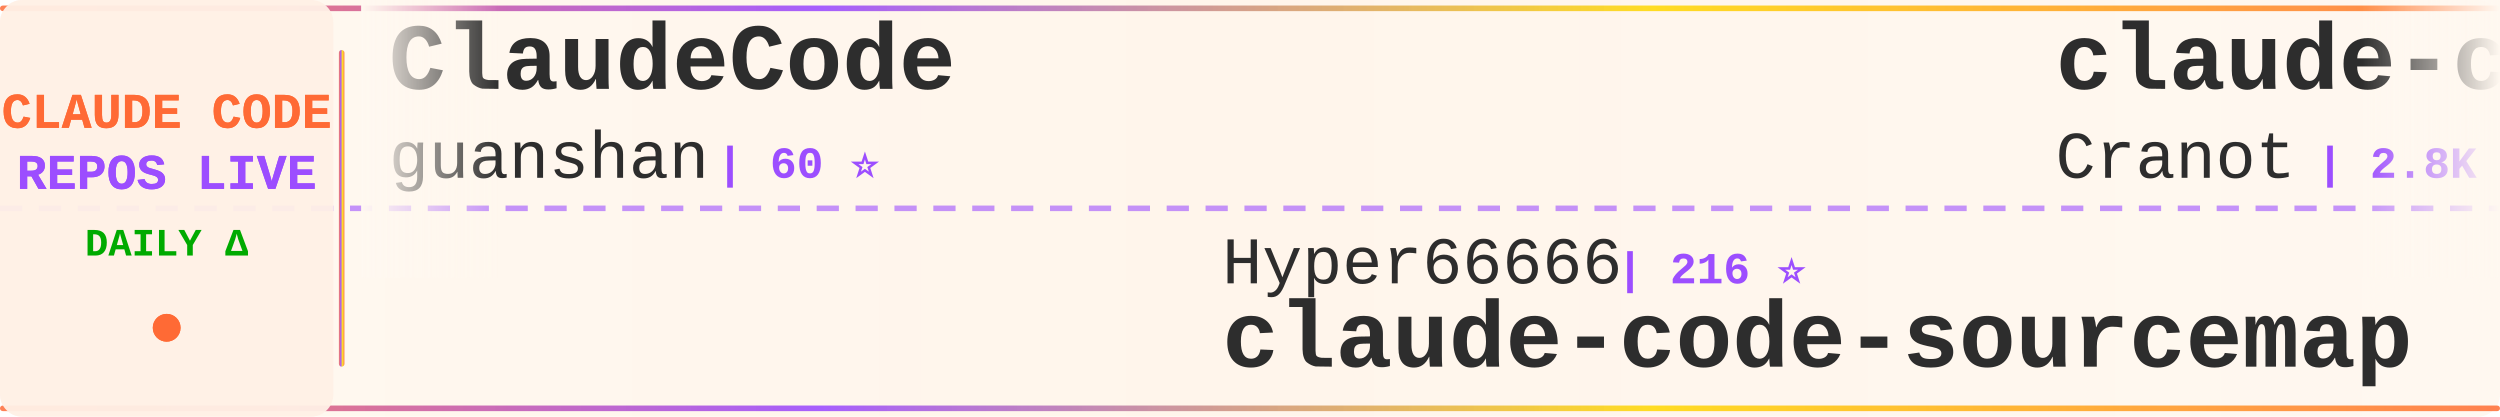
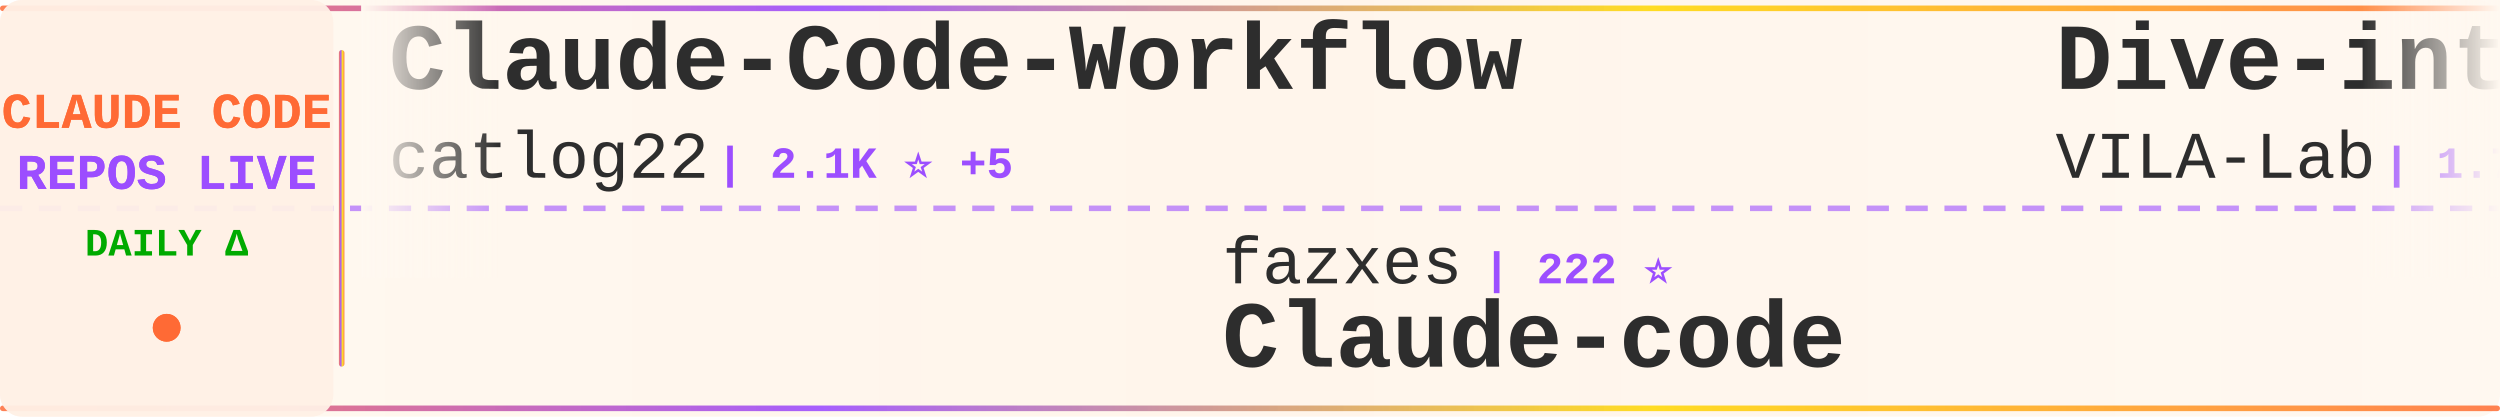
<svg xmlns="http://www.w3.org/2000/svg" width="900" height="150">
  <defs>
    <linearGradient id="tickerBg" x1="0%" y1="0%" x2="100%" y2="0%">
      <stop offset="0%" style="stop-color:#fff8f0;stop-opacity:0.98" />
      <stop offset="50%" style="stop-color:#fff5eb;stop-opacity:1" />
      <stop offset="100%" style="stop-color:#fff8f0;stop-opacity:0.98" />
    </linearGradient>
    <linearGradient id="borderGrad" x1="0%" y1="0%" x2="100%" y2="0%">
      <stop offset="0%" style="stop-color:#FF6B35;stop-opacity:0.85">
        <animate attributeName="stop-opacity" values="0.85;1;0.85" dur="2s" repeatCount="indefinite" />
      </stop>
      <stop offset="33%" style="stop-color:#9C4EFF;stop-opacity:0.9">
        <animate attributeName="stop-opacity" values="0.9;1;0.9" dur="2.2s" repeatCount="indefinite" />
      </stop>
      <stop offset="66%" style="stop-color:#FFD700;stop-opacity:0.85">
        <animate attributeName="stop-opacity" values="0.85;1;0.85" dur="1.8s" repeatCount="indefinite" />
      </stop>
      <stop offset="100%" style="stop-color:#FF6B35;stop-opacity:0.85">
        <animate attributeName="stop-opacity" values="0.85;1;0.85" dur="2s" repeatCount="indefinite" />
      </stop>
    </linearGradient>
    <filter id="textGlow">
      <feGaussianBlur stdDeviation="0.15" result="coloredBlur" />
      <feMerge>
        <feMergeNode in="coloredBlur" />
        <feMergeNode in="SourceGraphic" />
      </feMerge>
    </filter>
    <filter id="metricGlow">
      <feGaussianBlur stdDeviation="0.2" result="coloredBlur" />
      <feMerge>
        <feMergeNode in="coloredBlur" />
        <feMergeNode in="SourceGraphic" />
      </feMerge>
    </filter>
    <linearGradient id="leftFade" x1="0%" y1="0%" x2="100%" y2="0%">
      <stop offset="0%" style="stop-color:#fff8f0;stop-opacity:1" />
      <stop offset="100%" style="stop-color:#fff8f0;stop-opacity:0" />
    </linearGradient>
    <linearGradient id="rightFade" x1="0%" y1="0%" x2="100%" y2="0%">
      <stop offset="0%" style="stop-color:#fff8f0;stop-opacity:0" />
      <stop offset="100%" style="stop-color:#fff8f0;stop-opacity:1" />
    </linearGradient>
  </defs>
  <rect width="900" height="150" fill="url(#tickerBg)" rx="8" />
  <rect x="0" y="2" width="900" height="2" fill="url(#borderGrad)" rx="1" />
  <rect x="0" y="146" width="900" height="2" fill="url(#borderGrad)" rx="1" />
  <line x1="0" y1="75" x2="900" y2="75" stroke="#9C4EFF" stroke-width="2" stroke-dasharray="8 6" opacity="0.6" />
  <rect x="0" y="0" width="120" height="150" fill="#fff0e6" opacity="0.95" rx="8" />
  <text x="60" y="46" font-family="'Courier New', monospace" font-size="18" font-weight="bold" fill="#FF6B35" text-anchor="middle" filter="url(#textGlow)">
    CLAUDE CODE
  </text>
  <text x="60" y="68" font-family="'Courier New', monospace" font-size="18" font-weight="bold" fill="#9C4EFF" text-anchor="middle" filter="url(#textGlow)">
    REPOS LIVE
  </text>
  <text x="60" y="92" font-family="'Courier New', monospace" font-size="14" font-weight="bold" fill="#00aa00" text-anchor="middle">
    DAILY Δ
  </text>
  <circle cx="60" cy="118" r="5" fill="#FF6B35" filter="url(#metricGlow)">
    <animate attributeName="r" values="4;6;4" dur="1.5s" repeatCount="indefinite" />
    <animate attributeName="opacity" values="0.6;1;0.6" dur="1.5s" repeatCount="indefinite" />
  </circle>
  <rect x="122" y="18" width="2" height="114" fill="url(#borderGrad)" rx="1" />
  <clipPath id="tickerClip">
    <rect x="130" y="0" width="770" height="150" />
  </clipPath>
  <g clip-path="url(#tickerClip)">
    <g id="tickerItems">
      <animateTransform attributeName="transform" attributeType="XML" type="translate" from="0 0" to="-3000 0" dur="54s" repeatCount="indefinite" />
      <g transform="translate(0, 0)">
-         <text x="140" y="32" font-family="'Courier New', monospace" font-size="34" font-weight="bold" fill="#2d2d2d">ClaudeCode</text>
-         <text x="140" y="64" font-family="'Courier New', monospace" font-size="24" font-weight="normal" fill="#2d2d2d" opacity="1.0">guanshan</text>
-         <text x="258" y="64" font-family="'Courier New', monospace" font-size="16" font-weight="bold" fill="#9C4EFF"> | 60 ⭐</text>
+         <text x="140" y="32" font-family="'Courier New', monospace" font-size="34" font-weight="bold" fill="#2d2d2d">Claude-Code-Workflow</text>
+         <text x="140" y="64" font-family="'Courier New', monospace" font-size="24" font-weight="normal" fill="#2d2d2d" opacity="1.0">catlog22</text>
+         <text x="258" y="64" font-family="'Courier New', monospace" font-size="16" font-weight="bold" fill="#9C4EFF"> | 2.1K ⭐ +5</text>
      </g>
      <g transform="translate(300, 0)">
-         <text x="140" y="102" font-family="'Courier New', monospace" font-size="24" font-weight="normal" fill="#2d2d2d" opacity="1.0">Hyper66666</text>
-         <text x="282" y="102" font-family="'Courier New', monospace" font-size="16" font-weight="bold" fill="#9C4EFF"> | 216 ⭐</text>
-         <text x="140" y="132" font-family="'Courier New', monospace" font-size="34" font-weight="bold" fill="#2d2d2d">claude-code-sourcemap</text>
+         <text x="140" y="102" font-family="'Courier New', monospace" font-size="24" font-weight="normal" fill="#2d2d2d" opacity="1.0">fazxes</text>
+         <text x="234" y="102" font-family="'Courier New', monospace" font-size="16" font-weight="bold" fill="#9C4EFF"> | 222 ⭐</text>
+         <text x="140" y="132" font-family="'Courier New', monospace" font-size="34" font-weight="bold" fill="#2d2d2d">Claude-code</text>
      </g>
      <g transform="translate(600, 0)">
-         <text x="140" y="32" font-family="'Courier New', monospace" font-size="34" font-weight="bold" fill="#2d2d2d">claude-code-guide</text>
-         <text x="140" y="64" font-family="'Courier New', monospace" font-size="24" font-weight="normal" fill="#2d2d2d" opacity="1.0">Cranot</text>
-         <text x="234" y="64" font-family="'Courier New', monospace" font-size="16" font-weight="bold" fill="#9C4EFF"> | 2.8K ⭐</text>
+         <text x="140" y="32" font-family="'Courier New', monospace" font-size="34" font-weight="bold" fill="#2d2d2d">Dive-into-Claude-Code</text>
+         <text x="140" y="64" font-family="'Courier New', monospace" font-size="24" font-weight="normal" fill="#2d2d2d" opacity="1.0">VILA-Lab</text>
+         <text x="258" y="64" font-family="'Courier New', monospace" font-size="16" font-weight="bold" fill="#9C4EFF"> | 1.7K ⭐ +14</text>
      </g>
      <g transform="translate(900, 0)">
-         <text x="140" y="102" font-family="'Courier New', monospace" font-size="24" font-weight="normal" fill="#2d2d2d" opacity="1.0">disler</text>
-         <text x="234" y="102" font-family="'Courier New', monospace" font-size="16" font-weight="bold" fill="#9C4EFF"> | 3.8K ⭐ +3</text>
-         <text x="140" y="132" font-family="'Courier New', monospace" font-size="34" font-weight="bold" fill="#2d2d2d">claude-code-hooks-master...</text>
+         <text x="140" y="102" font-family="'Courier New', monospace" font-size="24" font-weight="normal" fill="#2d2d2d" opacity="1.0">pengchengneo</text>
+         <text x="306" y="102" font-family="'Courier New', monospace" font-size="16" font-weight="bold" fill="#9C4EFF"> | 1.6K ⭐ +3</text>
+         <text x="140" y="132" font-family="'Courier New', monospace" font-size="34" font-weight="bold" fill="#2d2d2d">Claude-Code</text>
      </g>
      <g transform="translate(1200, 0)">
-         <text x="140" y="32" font-family="'Courier New', monospace" font-size="34" font-weight="bold" fill="#2d2d2d">claude-code-my-workflow</text>
-         <text x="140" y="64" font-family="'Courier New', monospace" font-size="24" font-weight="normal" fill="#2d2d2d" opacity="1.0">pedrohcgs</text>
-         <text x="270" y="64" font-family="'Courier New', monospace" font-size="16" font-weight="bold" fill="#9C4EFF"> | 1.3K ⭐ +4</text>
+         <text x="140" y="32" font-family="'Courier New', monospace" font-size="34" font-weight="bold" fill="#2d2d2d">Auto-claude-code-researc...</text>
+         <text x="140" y="64" font-family="'Courier New', monospace" font-size="24" font-weight="normal" fill="#2d2d2d" opacity="1.0">wanshuiyin</text>
+         <text x="282" y="64" font-family="'Courier New', monospace" font-size="16" font-weight="bold" fill="#9C4EFF"> | 12.5K ⭐ +61</text>
      </g>
      <g transform="translate(1500, 0)">
-         <text x="140" y="102" font-family="'Courier New', monospace" font-size="24" font-weight="normal" fill="#2d2d2d" opacity="1.0">ghuntley</text>
-         <text x="258" y="102" font-family="'Courier New', monospace" font-size="16" font-weight="bold" fill="#9C4EFF"> | 985 ⭐</text>
-         <text x="140" y="132" font-family="'Courier New', monospace" font-size="34" font-weight="bold" fill="#2d2d2d">claude-code-source-code-...</text>
+         <text x="140" y="102" font-family="'Courier New', monospace" font-size="24" font-weight="normal" fill="#2d2d2d" opacity="1.0">OrcaWhisper</text>
+         <text x="294" y="102" font-family="'Courier New', monospace" font-size="16" font-weight="bold" fill="#9C4EFF"> | 79 ⭐ +1</text>
+         <text x="140" y="132" font-family="'Courier New', monospace" font-size="34" font-weight="bold" fill="#2d2d2d">Claude-Code</text>
      </g>
      <g transform="translate(1800, 0)">
-         <text x="140" y="32" font-family="'Courier New', monospace" font-size="34" font-weight="bold" fill="#2d2d2d">ECC</text>
-         <text x="140" y="64" font-family="'Courier New', monospace" font-size="24" font-weight="normal" fill="#2d2d2d" opacity="1.0">affaan-m</text>
-         <text x="258" y="64" font-family="'Courier New', monospace" font-size="16" font-weight="bold" fill="#9C4EFF"> | 219.9K ⭐ +676</text>
+         <text x="140" y="32" font-family="'Courier New', monospace" font-size="34" font-weight="bold" fill="#2d2d2d">Claude-Code-Source-Study</text>
+         <text x="140" y="64" font-family="'Courier New', monospace" font-size="24" font-weight="normal" fill="#2d2d2d" opacity="1.0">luyao618</text>
+         <text x="258" y="64" font-family="'Courier New', monospace" font-size="16" font-weight="bold" fill="#9C4EFF"> | 1.6K ⭐ +8</text>
      </g>
      <g transform="translate(2100, 0)">
-         <text x="140" y="102" font-family="'Courier New', monospace" font-size="24" font-weight="normal" fill="#2d2d2d" opacity="1.0">kodu-ai</text>
-         <text x="246" y="102" font-family="'Courier New', monospace" font-size="16" font-weight="bold" fill="#9C4EFF"> | 5.3K ⭐</text>
-         <text x="140" y="132" font-family="'Courier New', monospace" font-size="34" font-weight="bold" fill="#2d2d2d">claude-coder</text>
+         <text x="140" y="102" font-family="'Courier New', monospace" font-size="24" font-weight="normal" fill="#2d2d2d" opacity="1.0">Piebald-AI</text>
+         <text x="282" y="102" font-family="'Courier New', monospace" font-size="16" font-weight="bold" fill="#9C4EFF"> | 11.3K ⭐ +23</text>
+         <text x="140" y="132" font-family="'Courier New', monospace" font-size="34" font-weight="bold" fill="#2d2d2d">claude-code-system-promp...</text>
      </g>
      <g transform="translate(2400, 0)">
-         <text x="140" y="32" font-family="'Courier New', monospace" font-size="34" font-weight="bold" fill="#2d2d2d">claude-code-tudou</text>
-         <text x="140" y="64" font-family="'Courier New', monospace" font-size="24" font-weight="normal" fill="#2d2d2d" opacity="1.0">AICoderTudou</text>
-         <text x="306" y="64" font-family="'Courier New', monospace" font-size="16" font-weight="bold" fill="#9C4EFF"> | 500 ⭐</text>
+         <text x="140" y="32" font-family="'Courier New', monospace" font-size="34" font-weight="bold" fill="#2d2d2d">claude-code-analysis</text>
+         <text x="140" y="64" font-family="'Courier New', monospace" font-size="24" font-weight="normal" fill="#2d2d2d" opacity="1.0">liuup</text>
+         <text x="222" y="64" font-family="'Courier New', monospace" font-size="16" font-weight="bold" fill="#9C4EFF"> | 3.3K ⭐ +21</text>
      </g>
      <g transform="translate(2700, 0)">
-         <text x="140" y="102" font-family="'Courier New', monospace" font-size="24" font-weight="normal" fill="#2d2d2d" opacity="1.0">oboard</text>
-         <text x="234" y="102" font-family="'Courier New', monospace" font-size="16" font-weight="bold" fill="#9C4EFF"> | 3.2K ⭐ +1</text>
-         <text x="140" y="132" font-family="'Courier New', monospace" font-size="34" font-weight="bold" fill="#2d2d2d">claude-code-rev</text>
+         <text x="140" y="102" font-family="'Courier New', monospace" font-size="24" font-weight="normal" fill="#2d2d2d" opacity="1.0">lorryjovens-hub</text>
+         <text x="342" y="102" font-family="'Courier New', monospace" font-size="16" font-weight="bold" fill="#9C4EFF"> | 1.6K ⭐ +1</text>
+         <text x="140" y="132" font-family="'Courier New', monospace" font-size="34" font-weight="bold" fill="#2d2d2d">claude-code-rust</text>
      </g>
      <g transform="translate(3000, 0)">
-         <text x="140" y="32" font-family="'Courier New', monospace" font-size="34" font-weight="bold" fill="#2d2d2d">ClaudeCode</text>
-         <text x="140" y="64" font-family="'Courier New', monospace" font-size="24" font-weight="normal" fill="#2d2d2d" opacity="1.0">guanshan</text>
-         <text x="258" y="64" font-family="'Courier New', monospace" font-size="16" font-weight="bold" fill="#9C4EFF"> | 60 ⭐</text>
+         <text x="140" y="32" font-family="'Courier New', monospace" font-size="34" font-weight="bold" fill="#2d2d2d">Claude-Code-Workflow</text>
+         <text x="140" y="64" font-family="'Courier New', monospace" font-size="24" font-weight="normal" fill="#2d2d2d" opacity="1.0">catlog22</text>
+         <text x="258" y="64" font-family="'Courier New', monospace" font-size="16" font-weight="bold" fill="#9C4EFF"> | 2.1K ⭐ +5</text>
      </g>
      <g transform="translate(3300, 0)">
-         <text x="140" y="102" font-family="'Courier New', monospace" font-size="24" font-weight="normal" fill="#2d2d2d" opacity="1.0">Hyper66666</text>
-         <text x="282" y="102" font-family="'Courier New', monospace" font-size="16" font-weight="bold" fill="#9C4EFF"> | 216 ⭐</text>
-         <text x="140" y="132" font-family="'Courier New', monospace" font-size="34" font-weight="bold" fill="#2d2d2d">claude-code-sourcemap</text>
+         <text x="140" y="102" font-family="'Courier New', monospace" font-size="24" font-weight="normal" fill="#2d2d2d" opacity="1.0">fazxes</text>
+         <text x="234" y="102" font-family="'Courier New', monospace" font-size="16" font-weight="bold" fill="#9C4EFF"> | 222 ⭐</text>
+         <text x="140" y="132" font-family="'Courier New', monospace" font-size="34" font-weight="bold" fill="#2d2d2d">Claude-code</text>
      </g>
      <g transform="translate(3600, 0)">
-         <text x="140" y="32" font-family="'Courier New', monospace" font-size="34" font-weight="bold" fill="#2d2d2d">claude-code-guide</text>
-         <text x="140" y="64" font-family="'Courier New', monospace" font-size="24" font-weight="normal" fill="#2d2d2d" opacity="1.0">Cranot</text>
-         <text x="234" y="64" font-family="'Courier New', monospace" font-size="16" font-weight="bold" fill="#9C4EFF"> | 2.8K ⭐</text>
+         <text x="140" y="32" font-family="'Courier New', monospace" font-size="34" font-weight="bold" fill="#2d2d2d">Dive-into-Claude-Code</text>
+         <text x="140" y="64" font-family="'Courier New', monospace" font-size="24" font-weight="normal" fill="#2d2d2d" opacity="1.0">VILA-Lab</text>
+         <text x="258" y="64" font-family="'Courier New', monospace" font-size="16" font-weight="bold" fill="#9C4EFF"> | 1.7K ⭐ +14</text>
      </g>
      <g transform="translate(3900, 0)">
-         <text x="140" y="102" font-family="'Courier New', monospace" font-size="24" font-weight="normal" fill="#2d2d2d" opacity="1.0">disler</text>
-         <text x="234" y="102" font-family="'Courier New', monospace" font-size="16" font-weight="bold" fill="#9C4EFF"> | 3.8K ⭐ +3</text>
-         <text x="140" y="132" font-family="'Courier New', monospace" font-size="34" font-weight="bold" fill="#2d2d2d">claude-code-hooks-master...</text>
+         <text x="140" y="102" font-family="'Courier New', monospace" font-size="24" font-weight="normal" fill="#2d2d2d" opacity="1.0">pengchengneo</text>
+         <text x="306" y="102" font-family="'Courier New', monospace" font-size="16" font-weight="bold" fill="#9C4EFF"> | 1.6K ⭐ +3</text>
+         <text x="140" y="132" font-family="'Courier New', monospace" font-size="34" font-weight="bold" fill="#2d2d2d">Claude-Code</text>
      </g>
    </g>
  </g>
  <rect x="130" y="0" width="50" height="100" fill="url(#leftFade)" />
  <rect x="850" y="0" width="50" height="100" fill="url(#rightFade)" />
</svg>
